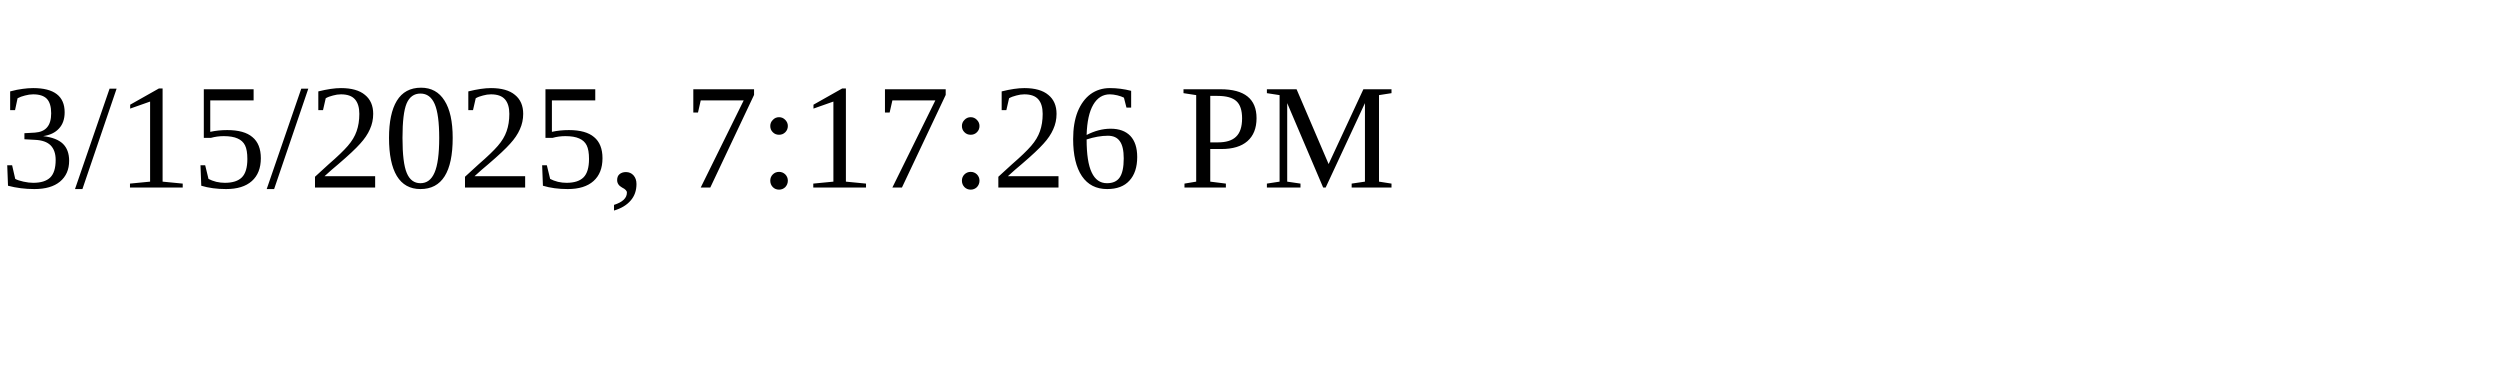
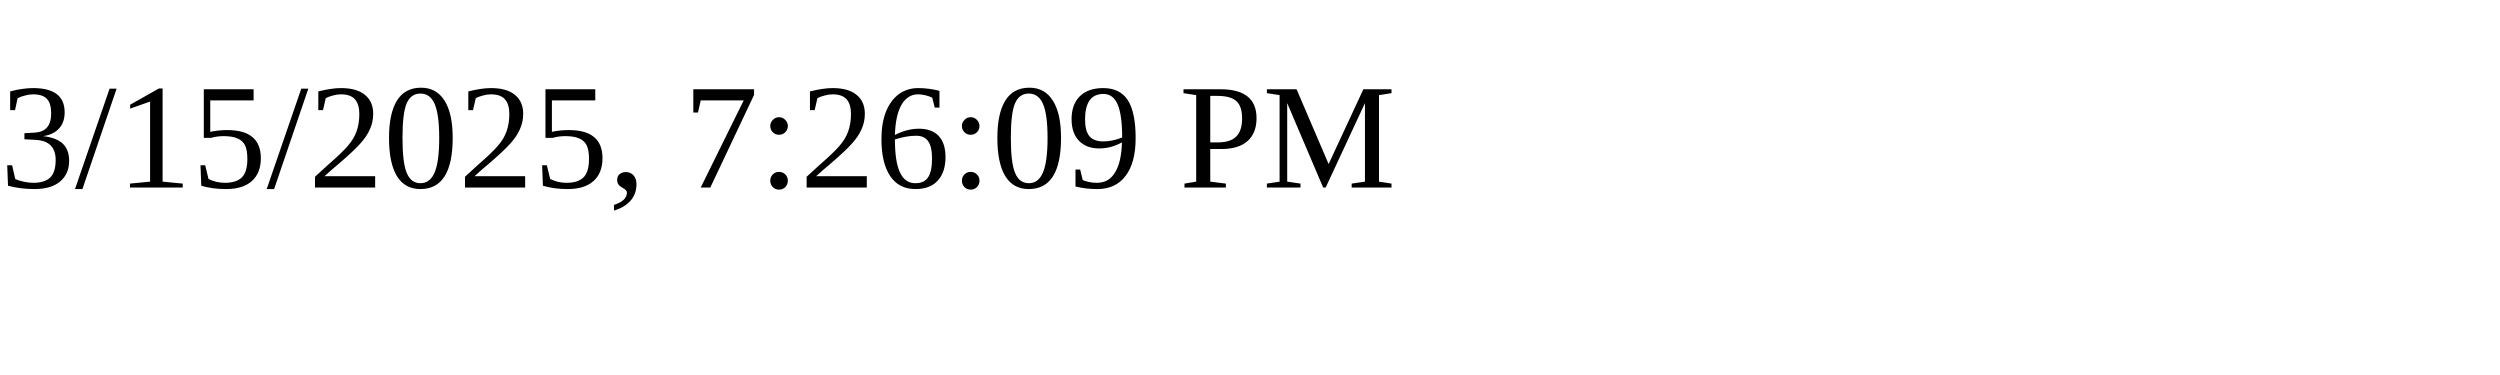
<svg xmlns="http://www.w3.org/2000/svg" height="30" width="200">
-   <text x="0" y="15">3/15/2025, 7:17:26 PM</text>
+   <text x="0" y="15">3/15/2025, 7:26:09 PM</text>
</svg>
